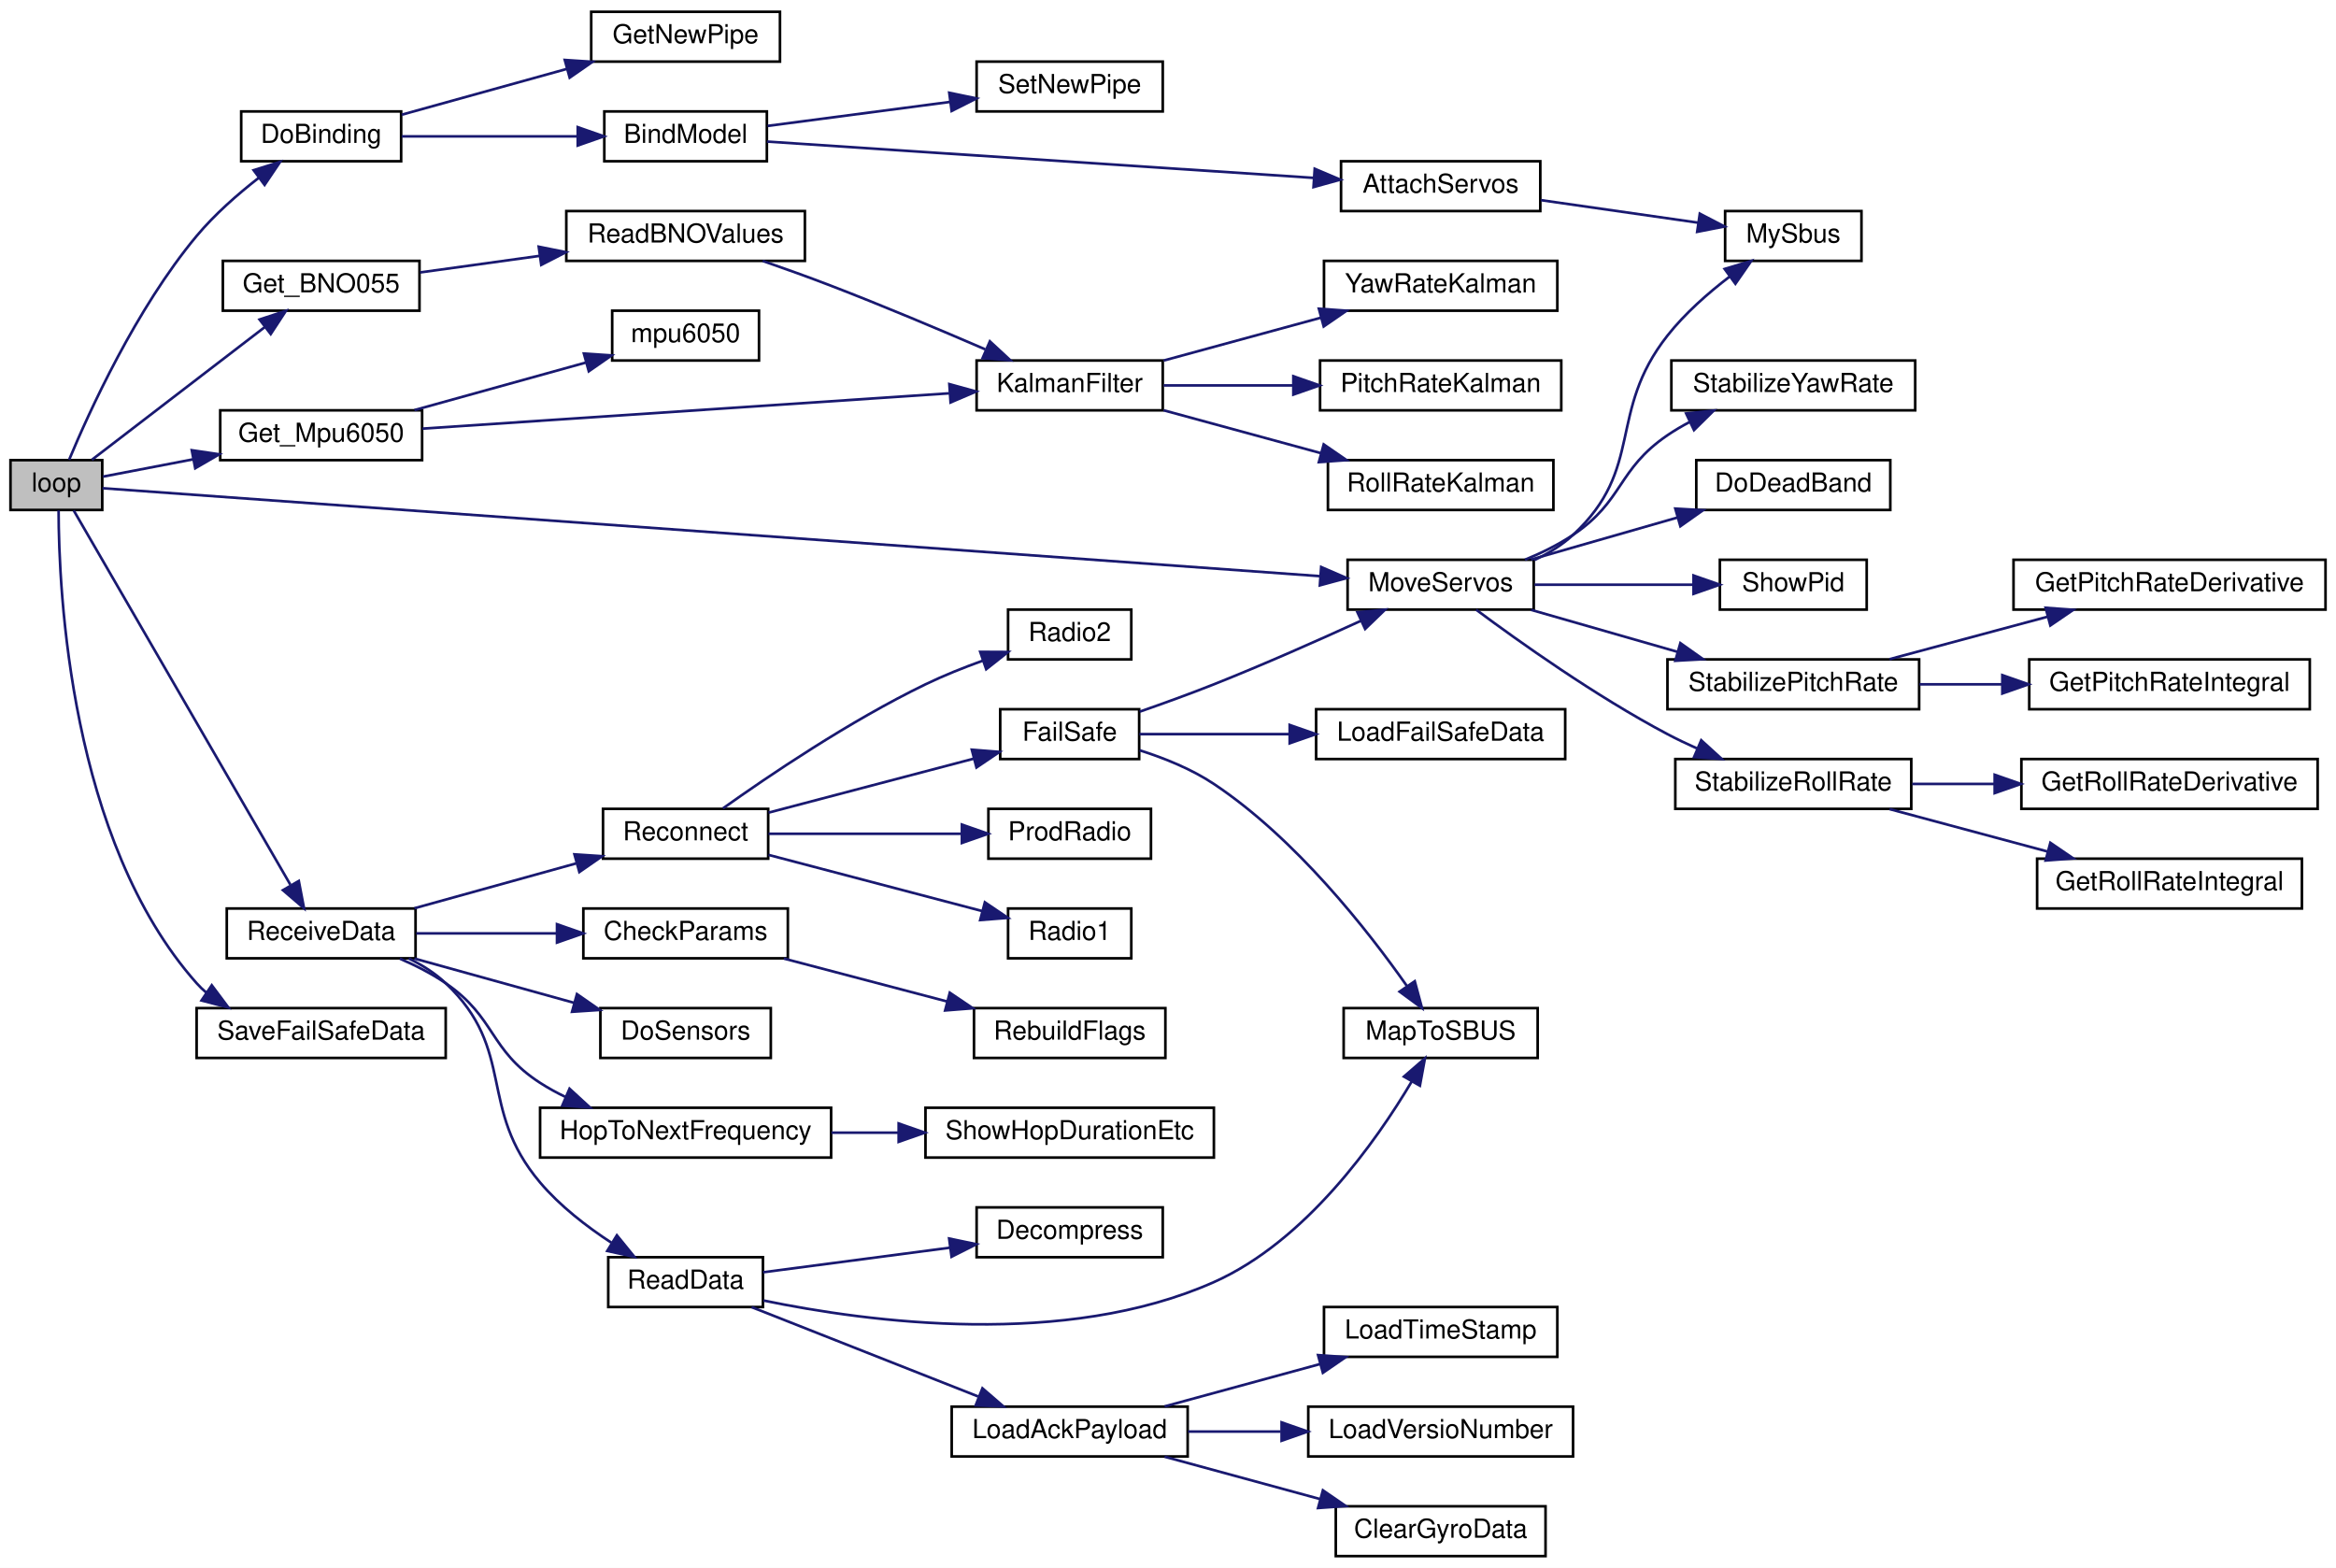
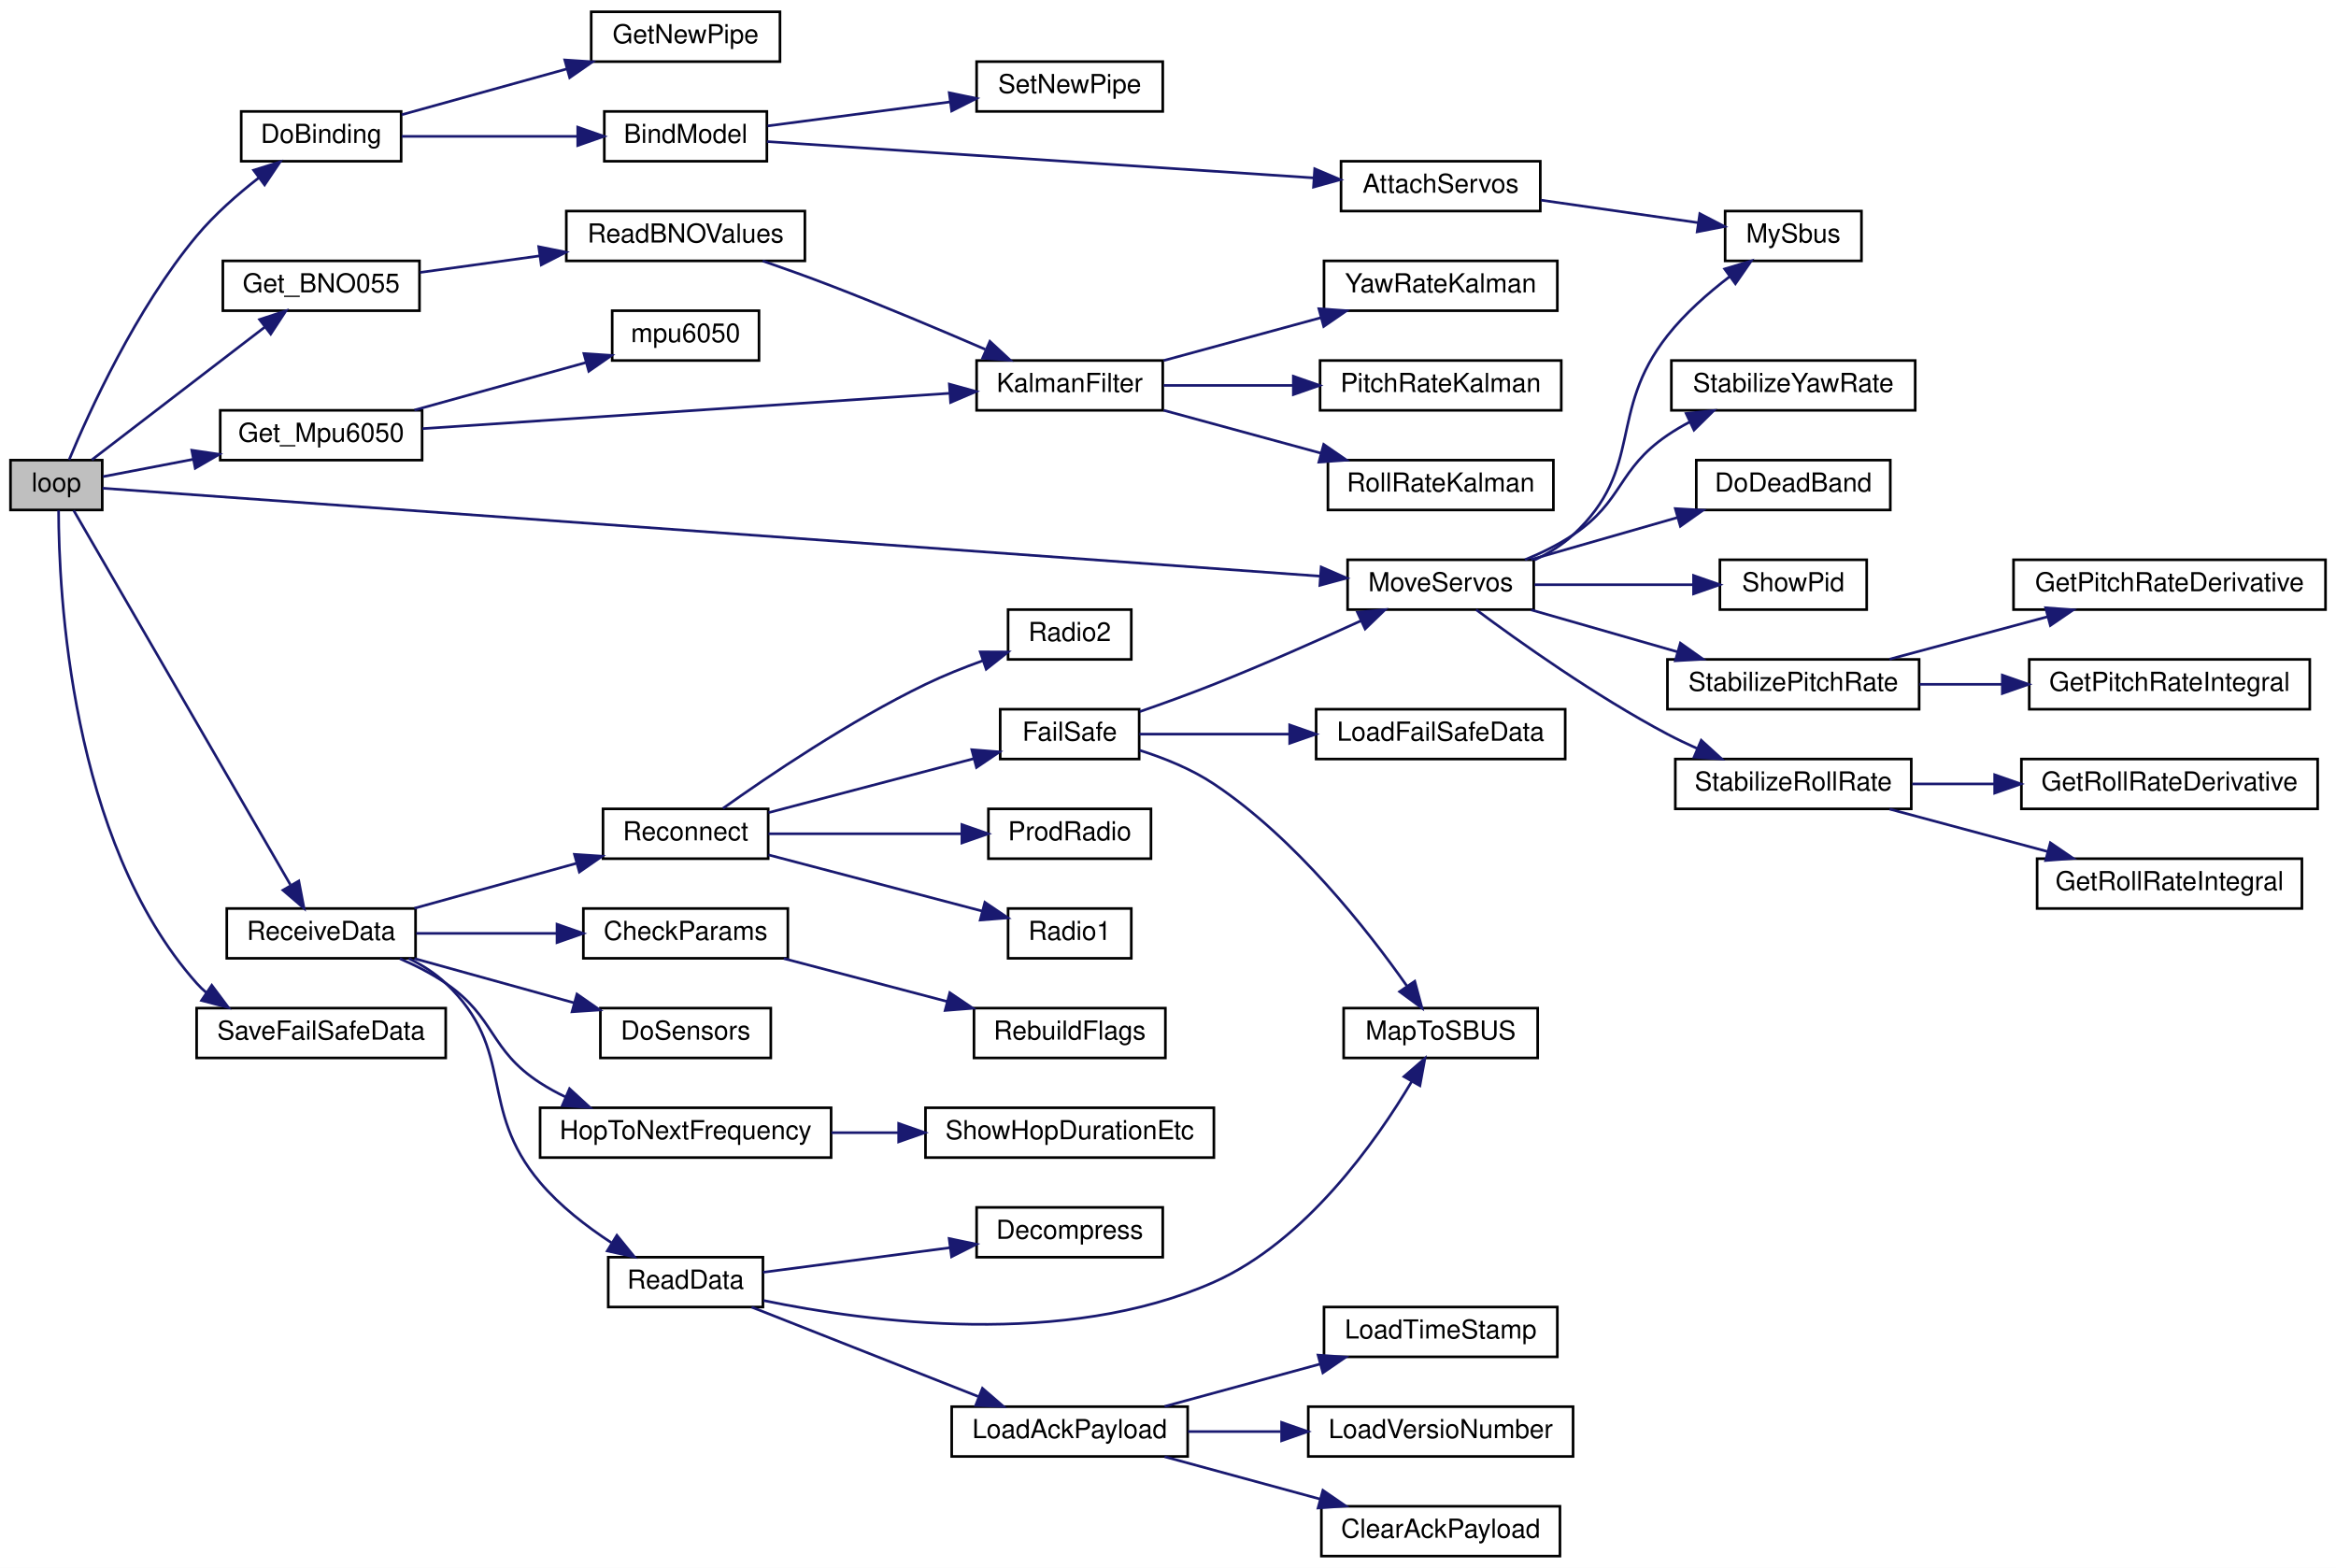
<svg xmlns="http://www.w3.org/2000/svg" xmlns:xlink="http://www.w3.org/1999/xlink" width="891pt" height="598pt" viewBox="0.00 0.00 891.00 598.00">
  <g id="graph0" class="graph" transform="scale(1 1) rotate(0) translate(4 594)">
    <polygon fill="white" stroke="transparent" points="-4,4 -4,-594 887,-594 887,4 -4,4" />
    <g id="node1" class="node">
      <g id="a_node1">
        <a xlink:title=" ">
          <polygon fill="#bfbfbf" stroke="black" points="0,-399.5 0,-418.5 35,-418.5 35,-399.5 0,-399.5" />
          <text text-anchor="middle" x="17.5" y="-406.5" font-family="Helvetica,sans-Serif" font-size="10.00">loop</text>
        </a>
      </g>
    </g>
    <g id="node2" class="node">
      <g id="a_node2">
        <a xlink:href="_receiver_code_2src_2main_8cpp.html#af4a2e182cd3b86ca9765a08100cfb14a" target="_top" xlink:title=" ">
          <polygon fill="white" stroke="black" points="88,-532.5 88,-551.5 149,-551.5 149,-532.5 88,-532.5" />
          <text text-anchor="middle" x="118.5" y="-539.5" font-family="Helvetica,sans-Serif" font-size="10.00">DoBinding</text>
        </a>
      </g>
    </g>
    <g id="edge1" class="edge">
      <path fill="none" stroke="midnightblue" d="M22.36,-418.63C29.88,-436.67 47.82,-476.22 71,-504 77.84,-512.2 86.65,-519.92 94.76,-526.23" />
      <polygon fill="midnightblue" stroke="midnightblue" points="92.74,-529.09 102.84,-532.26 96.92,-523.48 92.74,-529.09" />
    </g>
    <g id="node8" class="node">
      <g id="a_node8">
        <a xlink:href="imu_8h.html#a0a42bf3b1e9cbb81a47f6481033bf1f3" target="_top" xlink:title="Get orientation and angular velocity event data from a BNO055 sensor.">
          <polygon fill="white" stroke="black" points="81,-475.5 81,-494.5 156,-494.5 156,-475.5 81,-475.5" />
          <text text-anchor="middle" x="118.5" y="-482.5" font-family="Helvetica,sans-Serif" font-size="10.00">Get_BNO055</text>
        </a>
      </g>
    </g>
    <g id="edge7" class="edge">
      <path fill="none" stroke="midnightblue" d="M31.04,-418.63C47.63,-431.36 77.08,-453.97 96.95,-469.22" />
      <polygon fill="midnightblue" stroke="midnightblue" points="95,-472.14 105.06,-475.45 99.26,-466.59 95,-472.14" />
    </g>
    <g id="node14" class="node">
      <g id="a_node14">
        <a xlink:href="imu_8h.html#a9224f8e4acb767972ce76af0ecfd00a7" target="_top" xlink:title=" ">
          <polygon fill="white" stroke="black" points="80,-418.5 80,-437.5 157,-437.5 157,-418.5 80,-418.5" />
          <text text-anchor="middle" x="118.5" y="-425.5" font-family="Helvetica,sans-Serif" font-size="10.00">Get_Mpu6050</text>
        </a>
      </g>
    </g>
    <g id="edge13" class="edge">
      <path fill="none" stroke="midnightblue" d="M35.29,-412.22C44.87,-414.06 57.4,-416.47 69.79,-418.84" />
      <polygon fill="midnightblue" stroke="midnightblue" points="69.15,-422.28 79.63,-420.73 70.47,-415.41 69.15,-422.28" />
    </g>
    <g id="node16" class="node">
      <g id="a_node16">
        <a xlink:href="_receiver_code_2src_2main_8cpp.html#a6f2443a0666140cf4d8b7352bb3b793c" target="_top" xlink:title=" ">
          <polygon fill="white" stroke="black" points="510,-361.5 510,-380.5 581,-380.5 581,-361.5 510,-361.5" />
          <text text-anchor="middle" x="545.5" y="-368.5" font-family="Helvetica,sans-Serif" font-size="10.00">MoveServos</text>
        </a>
      </g>
    </g>
    <g id="edge16" class="edge">
      <path fill="none" stroke="midnightblue" d="M35.11,-407.8C106.5,-402.64 388.64,-382.26 499.47,-374.25" />
      <polygon fill="midnightblue" stroke="midnightblue" points="499.92,-377.73 509.65,-373.52 499.42,-370.75 499.92,-377.73" />
    </g>
    <g id="node26" class="node">
      <g id="a_node26">
        <a xlink:href="_receiver_code_2src_2main_8cpp.html#a06807a4f185694d37f774702ba74db0a" target="_top" xlink:title=" ">
          <polygon fill="white" stroke="black" points="82.5,-228.5 82.5,-247.5 154.5,-247.5 154.5,-228.5 82.5,-228.5" />
          <text text-anchor="middle" x="118.5" y="-235.5" font-family="Helvetica,sans-Serif" font-size="10.00">ReceiveData</text>
        </a>
      </g>
    </g>
    <g id="edge27" class="edge">
      <path fill="none" stroke="midnightblue" d="M24.11,-399.32C40.03,-371.81 85.75,-292.83 106.74,-256.59" />
      <polygon fill="midnightblue" stroke="midnightblue" points="109.97,-257.99 111.96,-247.58 103.92,-254.48 109.97,-257.99" />
    </g>
    <g id="node45" class="node">
      <g id="a_node45">
        <a xlink:href="_receiver_code_2src_2main_8cpp.html#a96891035aa9f064462b6a614c5878f51" target="_top" xlink:title=" ">
          <polygon fill="white" stroke="black" points="71,-190.5 71,-209.5 166,-209.5 166,-190.5 71,-190.5" />
          <text text-anchor="middle" x="118.5" y="-197.5" font-family="Helvetica,sans-Serif" font-size="10.00">SaveFailSafeData</text>
        </a>
      </g>
    </g>
    <g id="edge48" class="edge">
      <path fill="none" stroke="midnightblue" d="M18.35,-399.33C18.39,-368.84 22.59,-273.5 71,-219 72.15,-217.7 73.41,-216.49 74.75,-215.36" />
      <polygon fill="midnightblue" stroke="midnightblue" points="76.77,-218.22 83.11,-209.73 72.86,-212.41 76.77,-218.22" />
    </g>
    <g id="node3" class="node">
      <g id="a_node3">
        <a xlink:href="_receiver_code_2src_2main_8cpp.html#aa0c6905579a33aef28d737d43676cbbd" target="_top" xlink:title=" ">
          <polygon fill="white" stroke="black" points="226.5,-532.5 226.5,-551.5 288.5,-551.5 288.5,-532.5 226.5,-532.5" />
          <text text-anchor="middle" x="257.5" y="-539.5" font-family="Helvetica,sans-Serif" font-size="10.00">BindModel</text>
        </a>
      </g>
    </g>
    <g id="edge2" class="edge">
      <path fill="none" stroke="midnightblue" d="M149.23,-542C168.84,-542 194.78,-542 216.23,-542" />
      <polygon fill="midnightblue" stroke="midnightblue" points="216.36,-545.5 226.36,-542 216.36,-538.5 216.36,-545.5" />
    </g>
    <g id="node7" class="node">
      <g id="a_node7">
        <a xlink:href="radio_8h.html#ad8b2470258da4e397b34d67ffce9ebaf" target="_top" xlink:title=" ">
          <polygon fill="white" stroke="black" points="221.5,-570.5 221.5,-589.5 293.5,-589.5 293.5,-570.5 221.5,-570.5" />
          <text text-anchor="middle" x="257.5" y="-577.5" font-family="Helvetica,sans-Serif" font-size="10.00">GetNewPipe</text>
        </a>
      </g>
    </g>
    <g id="edge6" class="edge">
      <path fill="none" stroke="midnightblue" d="M149.23,-550.25C167.62,-555.35 191.58,-561.99 212.19,-567.71" />
      <polygon fill="midnightblue" stroke="midnightblue" points="211.42,-571.13 222,-570.43 213.29,-564.38 211.42,-571.13" />
    </g>
    <g id="node4" class="node">
      <g id="a_node4">
        <a xlink:href="_receiver_code_2src_2main_8cpp.html#a0cbfd712ab3bd8f654bc19400fd704bd" target="_top" xlink:title=" ">
          <polygon fill="white" stroke="black" points="507.5,-513.5 507.5,-532.5 583.5,-532.5 583.5,-513.5 507.5,-513.5" />
          <text text-anchor="middle" x="545.5" y="-520.5" font-family="Helvetica,sans-Serif" font-size="10.00">AttachServos</text>
        </a>
      </g>
    </g>
    <g id="edge3" class="edge">
      <path fill="none" stroke="midnightblue" d="M288.57,-540C338.22,-536.7 437.75,-530.09 496.99,-526.16" />
      <polygon fill="midnightblue" stroke="midnightblue" points="497.46,-529.63 507.21,-525.48 497,-522.65 497.46,-529.63" />
    </g>
    <g id="node6" class="node">
      <g id="a_node6">
        <a xlink:href="radio_8h.html#a6f54969e66375decc44723b141b78766" target="_top" xlink:title=" ">
          <polygon fill="white" stroke="black" points="368.5,-551.5 368.5,-570.5 439.5,-570.5 439.5,-551.5 368.5,-551.5" />
          <text text-anchor="middle" x="404" y="-558.5" font-family="Helvetica,sans-Serif" font-size="10.00">SetNewPipe</text>
        </a>
      </g>
    </g>
    <g id="edge5" class="edge">
      <path fill="none" stroke="midnightblue" d="M288.79,-545.98C308.96,-548.63 335.8,-552.16 358.39,-555.13" />
      <polygon fill="midnightblue" stroke="midnightblue" points="358.06,-558.62 368.44,-556.46 358.98,-551.68 358.06,-558.62" />
    </g>
    <g id="node5" class="node">
      <g id="a_node5">
        <a xlink:href="_receiver_code_2src_2main_8cpp.html#a5424788640aaa8d535d6ea077949ef82" target="_top" xlink:title=" ">
          <polygon fill="white" stroke="black" points="654,-494.5 654,-513.5 706,-513.5 706,-494.5 654,-494.5" />
          <text text-anchor="middle" x="680" y="-501.5" font-family="Helvetica,sans-Serif" font-size="10.00">MySbus</text>
        </a>
      </g>
    </g>
    <g id="edge4" class="edge">
      <path fill="none" stroke="midnightblue" d="M583.76,-517.66C602.53,-514.97 625.17,-511.72 643.67,-509.07" />
      <polygon fill="midnightblue" stroke="midnightblue" points="644.34,-512.51 653.74,-507.62 643.34,-505.58 644.34,-512.51" />
    </g>
    <g id="node9" class="node">
      <g id="a_node9">
        <a xlink:href="imu_8h.html#a4092afcd252a5ca0805d2fd08847a81b" target="_top" xlink:title=" ">
          <polygon fill="white" stroke="black" points="212,-494.5 212,-513.5 303,-513.5 303,-494.5 212,-494.5" />
          <text text-anchor="middle" x="257.5" y="-501.5" font-family="Helvetica,sans-Serif" font-size="10.00">ReadBNOValues</text>
        </a>
      </g>
    </g>
    <g id="edge8" class="edge">
      <path fill="none" stroke="midnightblue" d="M156.21,-490.09C170.26,-492.04 186.59,-494.3 201.95,-496.43" />
      <polygon fill="midnightblue" stroke="midnightblue" points="201.48,-499.9 211.87,-497.81 202.44,-492.97 201.48,-499.9" />
    </g>
    <g id="node10" class="node">
      <g id="a_node10">
        <a xlink:href="imu_8h.html#a35dce9e6f35ef4283f11c27d7e795d07" target="_top" xlink:title="Apply a Kalman filter to the IMU's latest data.">
          <polygon fill="white" stroke="black" points="368.5,-437.5 368.5,-456.5 439.5,-456.5 439.5,-437.5 368.5,-437.5" />
          <text text-anchor="middle" x="404" y="-444.5" font-family="Helvetica,sans-Serif" font-size="10.00">KalmanFilter</text>
        </a>
      </g>
    </g>
    <g id="edge9" class="edge">
      <path fill="none" stroke="midnightblue" d="M286.91,-494.48C295.35,-491.55 304.58,-488.24 313,-485 332.71,-477.41 354.55,-468.21 371.78,-460.76" />
      <polygon fill="midnightblue" stroke="midnightblue" points="373.56,-463.81 381.34,-456.61 370.77,-457.39 373.56,-463.81" />
    </g>
    <g id="node11" class="node">
      <g id="a_node11">
        <a xlink:href="imu_8h.html#a4f88a3a338fdaa84ca8bb9e8bf5d546f" target="_top" xlink:title=" ">
          <polygon fill="white" stroke="black" points="499.5,-437.5 499.5,-456.5 591.5,-456.5 591.5,-437.5 499.5,-437.5" />
          <text text-anchor="middle" x="545.5" y="-444.5" font-family="Helvetica,sans-Serif" font-size="10.00">PitchRateKalman</text>
        </a>
      </g>
    </g>
    <g id="edge10" class="edge">
      <path fill="none" stroke="midnightblue" d="M439.84,-447C454.75,-447 472.51,-447 489.14,-447" />
      <polygon fill="midnightblue" stroke="midnightblue" points="489.31,-450.5 499.31,-447 489.31,-443.5 489.31,-450.5" />
    </g>
    <g id="node12" class="node">
      <g id="a_node12">
        <a xlink:href="imu_8h.html#ab0c6ffec7e4dc919249560fcd6fac3aa" target="_top" xlink:title=" ">
          <polygon fill="white" stroke="black" points="502.5,-399.5 502.5,-418.5 588.5,-418.5 588.5,-399.5 502.5,-399.5" />
          <text text-anchor="middle" x="545.5" y="-406.5" font-family="Helvetica,sans-Serif" font-size="10.00">RollRateKalman</text>
        </a>
      </g>
    </g>
    <g id="edge11" class="edge">
      <path fill="none" stroke="midnightblue" d="M439.84,-437.51C457.98,-432.57 480.37,-426.47 499.78,-421.18" />
      <polygon fill="midnightblue" stroke="midnightblue" points="500.89,-424.51 509.62,-418.5 499.05,-417.75 500.89,-424.51" />
    </g>
    <g id="node13" class="node">
      <g id="a_node13">
        <a xlink:href="imu_8h.html#a8bd61f63be4efff70f0c6407776cfcfa" target="_top" xlink:title=" ">
          <polygon fill="white" stroke="black" points="501,-475.5 501,-494.5 590,-494.5 590,-475.5 501,-475.5" />
          <text text-anchor="middle" x="545.5" y="-482.5" font-family="Helvetica,sans-Serif" font-size="10.00">YawRateKalman</text>
        </a>
      </g>
    </g>
    <g id="edge12" class="edge">
      <path fill="none" stroke="midnightblue" d="M439.84,-456.49C457.98,-461.43 480.37,-467.53 499.78,-472.82" />
      <polygon fill="midnightblue" stroke="midnightblue" points="499.05,-476.25 509.62,-475.5 500.89,-469.49 499.05,-476.25" />
    </g>
    <g id="edge14" class="edge">
      <path fill="none" stroke="midnightblue" d="M157.15,-430.52C209.08,-434 302.55,-440.27 358.07,-443.99" />
      <polygon fill="midnightblue" stroke="midnightblue" points="358.1,-447.5 368.31,-444.68 358.57,-440.51 358.1,-447.5" />
    </g>
    <g id="node15" class="node">
      <g id="a_node15">
        <a xlink:href="imu_8h.html#af39b7b38f37c221162fb77e91305b7a3" target="_top" xlink:title=" ">
          <polygon fill="white" stroke="black" points="229.5,-456.5 229.5,-475.5 285.5,-475.5 285.5,-456.5 229.5,-456.5" />
          <text text-anchor="middle" x="257.5" y="-463.5" font-family="Helvetica,sans-Serif" font-size="10.00">mpu6050</text>
        </a>
      </g>
    </g>
    <g id="edge15" class="edge">
      <path fill="none" stroke="midnightblue" d="M154.07,-437.59C174.01,-443.12 199.07,-450.07 219.42,-455.71" />
      <polygon fill="midnightblue" stroke="midnightblue" points="218.71,-459.15 229.28,-458.45 220.58,-452.4 218.71,-459.15" />
    </g>
    <g id="edge18" class="edge">
      <path fill="none" stroke="midnightblue" d="M581.23,-380.39C586.59,-382.91 591.75,-386.06 596,-390 623.41,-415.41 608.89,-436.63 632,-466 638.65,-474.45 647.5,-482.22 655.72,-488.5" />
      <polygon fill="midnightblue" stroke="midnightblue" points="653.81,-491.43 663.96,-494.48 657.92,-485.77 653.81,-491.43" />
    </g>
    <g id="node17" class="node">
      <g id="a_node17">
        <a xlink:href="imu_8h.html#a8af33ed107fd76161fafaedefee43681" target="_top" xlink:title=" ">
          <polygon fill="white" stroke="black" points="643,-399.5 643,-418.5 717,-418.5 717,-399.5 643,-399.5" />
          <text text-anchor="middle" x="680" y="-406.5" font-family="Helvetica,sans-Serif" font-size="10.00">DoDeadBand</text>
        </a>
      </g>
    </g>
    <g id="edge17" class="edge">
      <path fill="none" stroke="midnightblue" d="M579.94,-380.59C596.88,-385.45 617.66,-391.41 635.81,-396.61" />
      <polygon fill="midnightblue" stroke="midnightblue" points="635,-400.02 645.58,-399.41 636.93,-393.29 635,-400.02" />
    </g>
    <g id="node18" class="node">
      <g id="a_node18">
        <a xlink:href="_receiver_code_2src_2main_8cpp.html#a6d8b17c285caab118add813ad0dfdc69" target="_top" xlink:title=" ">
          <polygon fill="white" stroke="black" points="652,-361.5 652,-380.5 708,-380.5 708,-361.5 652,-361.5" />
          <text text-anchor="middle" x="680" y="-368.5" font-family="Helvetica,sans-Serif" font-size="10.00">ShowPid</text>
        </a>
      </g>
    </g>
    <g id="edge19" class="edge">
      <path fill="none" stroke="midnightblue" d="M581.31,-371C599.94,-371 622.9,-371 641.87,-371" />
      <polygon fill="midnightblue" stroke="midnightblue" points="641.95,-374.5 651.95,-371 641.95,-367.5 641.95,-374.5" />
    </g>
    <g id="node19" class="node">
      <g id="a_node19">
        <a xlink:href="imu_8h.html#a49760866b31e1d6fdc7354d0bfe1e214" target="_top" xlink:title=" ">
          <polygon fill="white" stroke="black" points="632,-323.5 632,-342.5 728,-342.5 728,-323.5 632,-323.5" />
          <text text-anchor="middle" x="680" y="-330.5" font-family="Helvetica,sans-Serif" font-size="10.00">StabilizePitchRate</text>
        </a>
      </g>
    </g>
    <g id="edge20" class="edge">
      <path fill="none" stroke="midnightblue" d="M579.94,-361.41C596.88,-356.55 617.66,-350.59 635.81,-345.39" />
      <polygon fill="midnightblue" stroke="midnightblue" points="636.93,-348.71 645.58,-342.59 635,-341.98 636.93,-348.71" />
    </g>
    <g id="node22" class="node">
      <g id="a_node22">
        <a xlink:href="imu_8h.html#a728333ba3718182e54444a5d42dfaf42" target="_top" xlink:title=" ">
          <polygon fill="white" stroke="black" points="635,-285.5 635,-304.5 725,-304.5 725,-285.5 635,-285.5" />
          <text text-anchor="middle" x="680" y="-292.5" font-family="Helvetica,sans-Serif" font-size="10.00">StabilizeRollRate</text>
        </a>
      </g>
    </g>
    <g id="edge23" class="edge">
      <path fill="none" stroke="midnightblue" d="M559.03,-361.46C575.26,-349.38 604.71,-328.42 632,-314 635.57,-312.11 639.38,-310.29 643.22,-308.57" />
      <polygon fill="midnightblue" stroke="midnightblue" points="644.88,-311.66 652.71,-304.53 642.14,-305.22 644.88,-311.66" />
    </g>
    <g id="node25" class="node">
      <g id="a_node25">
        <a xlink:href="imu_8h.html#ae6c34569f8567a3895fddfd6448bcee2" target="_top" xlink:title=" ">
          <polygon fill="white" stroke="black" points="633.5,-437.5 633.5,-456.5 726.5,-456.5 726.5,-437.5 633.5,-437.5" />
          <text text-anchor="middle" x="680" y="-444.5" font-family="Helvetica,sans-Serif" font-size="10.00">StabilizeYawRate</text>
        </a>
      </g>
    </g>
    <g id="edge26" class="edge">
      <path fill="none" stroke="midnightblue" d="M577.66,-380.52C583.99,-383.11 590.41,-386.26 596,-390 615.34,-402.93 612.78,-414.9 632,-428 634.69,-429.83 637.59,-431.54 640.57,-433.1" />
      <polygon fill="midnightblue" stroke="midnightblue" points="639.13,-436.3 649.67,-437.41 642.13,-429.97 639.13,-436.3" />
    </g>
    <g id="node20" class="node">
      <g id="a_node20">
        <a xlink:href="imu_8h.html#ac014ca8e30c59c609753d77ecb2066e1" target="_top" xlink:title=" ">
          <polygon fill="white" stroke="black" points="764,-361.5 764,-380.5 883,-380.5 883,-361.5 764,-361.5" />
          <text text-anchor="middle" x="823.5" y="-368.5" font-family="Helvetica,sans-Serif" font-size="10.00">GetPitchRateDerivative</text>
        </a>
      </g>
    </g>
    <g id="edge21" class="edge">
      <path fill="none" stroke="midnightblue" d="M716.71,-342.59C734.97,-347.49 757.41,-353.52 776.91,-358.76" />
      <polygon fill="midnightblue" stroke="midnightblue" points="776.24,-362.2 786.8,-361.41 778.05,-355.44 776.24,-362.2" />
    </g>
    <g id="node21" class="node">
      <g id="a_node21">
        <a xlink:href="imu_8h.html#acd8257c47375b8831e52fca355396d51" target="_top" xlink:title=" ">
          <polygon fill="white" stroke="black" points="770,-323.5 770,-342.5 877,-342.5 877,-323.5 770,-323.5" />
          <text text-anchor="middle" x="823.5" y="-330.5" font-family="Helvetica,sans-Serif" font-size="10.00">GetPitchRateIntegral</text>
        </a>
      </g>
    </g>
    <g id="edge22" class="edge">
      <path fill="none" stroke="midnightblue" d="M728.12,-333C738.23,-333 749.07,-333 759.67,-333" />
      <polygon fill="midnightblue" stroke="midnightblue" points="759.73,-336.5 769.73,-333 759.73,-329.5 759.73,-336.5" />
    </g>
    <g id="node23" class="node">
      <g id="a_node23">
        <a xlink:href="imu_8h.html#a440cead796442e3ec67f07b13662f2b8" target="_top" xlink:title=" ">
          <polygon fill="white" stroke="black" points="767,-285.5 767,-304.5 880,-304.5 880,-285.5 767,-285.5" />
          <text text-anchor="middle" x="823.5" y="-292.5" font-family="Helvetica,sans-Serif" font-size="10.00">GetRollRateDerivative</text>
        </a>
      </g>
    </g>
    <g id="edge24" class="edge">
      <path fill="none" stroke="midnightblue" d="M725.38,-295C735.33,-295 746.1,-295 756.71,-295" />
      <polygon fill="midnightblue" stroke="midnightblue" points="756.81,-298.5 766.81,-295 756.81,-291.5 756.81,-298.5" />
    </g>
    <g id="node24" class="node">
      <g id="a_node24">
        <a xlink:href="imu_8h.html#aad3abf2eaa21decfe43ff4c98a09570d" target="_top" xlink:title=" ">
          <polygon fill="white" stroke="black" points="773,-247.5 773,-266.5 874,-266.5 874,-247.5 773,-247.5" />
          <text text-anchor="middle" x="823.5" y="-254.5" font-family="Helvetica,sans-Serif" font-size="10.00">GetRollRateIntegral</text>
        </a>
      </g>
    </g>
    <g id="edge25" class="edge">
      <path fill="none" stroke="midnightblue" d="M716.71,-285.41C734.97,-280.51 757.41,-274.48 776.91,-269.24" />
      <polygon fill="midnightblue" stroke="midnightblue" points="778.05,-272.56 786.8,-266.59 776.24,-265.8 778.05,-272.56" />
    </g>
    <g id="node27" class="node">
      <g id="a_node27">
        <a xlink:href="_receiver_code_2src_2main_8cpp.html#a59968cdbd7e86fa4bcb9baeb06c671d1" target="_top" xlink:title=" ">
          <polygon fill="white" stroke="black" points="218.5,-228.5 218.5,-247.5 296.5,-247.5 296.5,-228.5 218.5,-228.5" />
          <text text-anchor="middle" x="257.5" y="-235.5" font-family="Helvetica,sans-Serif" font-size="10.00">CheckParams</text>
        </a>
      </g>
    </g>
    <g id="edge28" class="edge">
      <path fill="none" stroke="midnightblue" d="M154.78,-238C171.08,-238 190.7,-238 208.34,-238" />
      <polygon fill="midnightblue" stroke="midnightblue" points="208.45,-241.5 218.45,-238 208.45,-234.5 208.45,-241.5" />
    </g>
    <g id="node29" class="node">
      <g id="a_node29">
        <a xlink:href="_receiver_code_2src_2main_8cpp.html#a6fa3cec5deb1ccf813e013189b16e22f" target="_top" xlink:title=" ">
          <polygon fill="white" stroke="black" points="225,-190.5 225,-209.5 290,-209.5 290,-190.5 225,-190.5" />
          <text text-anchor="middle" x="257.5" y="-197.5" font-family="Helvetica,sans-Serif" font-size="10.00">DoSensors</text>
        </a>
      </g>
    </g>
    <g id="edge30" class="edge">
      <path fill="none" stroke="midnightblue" d="M154.07,-228.41C172.57,-223.28 195.48,-216.93 214.94,-211.53" />
      <polygon fill="midnightblue" stroke="midnightblue" points="216.06,-214.85 224.76,-208.8 214.19,-208.1 216.06,-214.85" />
    </g>
    <g id="node30" class="node">
      <g id="a_node30">
        <a xlink:href="radio_8h.html#a543565e0a38802d94e0961c9a52234d5" target="_top" xlink:title=" ">
          <polygon fill="white" stroke="black" points="202,-152.5 202,-171.5 313,-171.5 313,-152.5 202,-152.5" />
          <text text-anchor="middle" x="257.5" y="-159.5" font-family="Helvetica,sans-Serif" font-size="10.00">HopToNextFrequency</text>
        </a>
      </g>
    </g>
    <g id="edge31" class="edge">
      <path fill="none" stroke="midnightblue" d="M148.51,-228.37C154.54,-225.77 160.67,-222.64 166,-219 185.2,-205.86 182.46,-193.63 202,-181 205.08,-179.01 208.4,-177.19 211.83,-175.55" />
      <polygon fill="midnightblue" stroke="midnightblue" points="213.23,-178.76 221.04,-171.59 210.47,-172.32 213.23,-178.76" />
    </g>
    <g id="node32" class="node">
      <g id="a_node32">
        <a xlink:href="_receiver_code_2src_2main_8cpp.html#a07ca94db0e305e9c01ec51e417576308" target="_top" xlink:title=" ">
          <polygon fill="white" stroke="black" points="228,-95.5 228,-114.5 287,-114.5 287,-95.5 228,-95.5" />
          <text text-anchor="middle" x="257.5" y="-102.5" font-family="Helvetica,sans-Serif" font-size="10.00">ReadData</text>
        </a>
      </g>
    </g>
    <g id="edge33" class="edge">
      <path fill="none" stroke="midnightblue" d="M151.9,-228.44C157.01,-225.94 161.95,-222.84 166,-219 193.14,-193.3 177.86,-171.53 202,-143 209.57,-134.06 219.7,-126.23 229.18,-120.04" />
      <polygon fill="midnightblue" stroke="midnightblue" points="231.29,-122.85 237.97,-114.63 227.62,-116.89 231.29,-122.85" />
    </g>
    <g id="node39" class="node">
      <g id="a_node39">
        <a xlink:href="radio_8h.html#a692b8b0727e0db358f99c7bf4e8235c0" target="_top" xlink:title=" ">
          <polygon fill="white" stroke="black" points="226,-266.5 226,-285.5 289,-285.5 289,-266.5 226,-266.5" />
          <text text-anchor="middle" x="257.5" y="-273.5" font-family="Helvetica,sans-Serif" font-size="10.00">Reconnect</text>
        </a>
      </g>
    </g>
    <g id="edge40" class="edge">
      <path fill="none" stroke="midnightblue" d="M154.07,-247.59C172.84,-252.79 196.15,-259.26 215.79,-264.71" />
      <polygon fill="midnightblue" stroke="midnightblue" points="215.11,-268.15 225.68,-267.45 216.98,-261.41 215.11,-268.15" />
    </g>
    <g id="node28" class="node">
      <g id="a_node28">
        <a xlink:href="_receiver_code_2src_2main_8cpp.html#ad86a39e4cba19592c760833870f6f69c" target="_top" xlink:title=" ">
          <polygon fill="white" stroke="black" points="367.5,-190.5 367.5,-209.5 440.5,-209.5 440.5,-190.5 367.5,-190.5" />
          <text text-anchor="middle" x="404" y="-197.5" font-family="Helvetica,sans-Serif" font-size="10.00">RebuildFlags</text>
        </a>
      </g>
    </g>
    <g id="edge29" class="edge">
      <path fill="none" stroke="midnightblue" d="M294.96,-228.41C313.85,-223.45 337.09,-217.33 357.18,-212.05" />
      <polygon fill="midnightblue" stroke="midnightblue" points="358.27,-215.38 367.05,-209.45 356.49,-208.61 358.27,-215.38" />
    </g>
    <g id="node31" class="node">
      <g id="a_node31">
        <a xlink:href="_receiver_code_2src_2main_8cpp.html#ad019dd60c9cdb9a3d6d0544ce019f1b2" target="_top" xlink:title=" ">
          <polygon fill="white" stroke="black" points="349,-152.5 349,-171.5 459,-171.5 459,-152.5 349,-152.5" />
          <text text-anchor="middle" x="404" y="-159.5" font-family="Helvetica,sans-Serif" font-size="10.00">ShowHopDurationEtc</text>
        </a>
      </g>
    </g>
    <g id="edge32" class="edge">
      <path fill="none" stroke="midnightblue" d="M313.13,-162C321.42,-162 330.05,-162 338.53,-162" />
      <polygon fill="midnightblue" stroke="midnightblue" points="338.77,-165.5 348.77,-162 338.77,-158.5 338.77,-165.5" />
    </g>
    <g id="node33" class="node">
      <g id="a_node33">
        <a xlink:href="radio_8h.html#a8e1f4879c351e462d6bca620ae4279e2" target="_top" xlink:title=" ">
          <polygon fill="white" stroke="black" points="368.5,-114.5 368.5,-133.5 439.5,-133.5 439.5,-114.5 368.5,-114.5" />
          <text text-anchor="middle" x="404" y="-121.5" font-family="Helvetica,sans-Serif" font-size="10.00">Decompress</text>
        </a>
      </g>
    </g>
    <g id="edge34" class="edge">
      <path fill="none" stroke="midnightblue" d="M287.05,-108.75C307.4,-111.43 335.15,-115.08 358.41,-118.14" />
      <polygon fill="midnightblue" stroke="midnightblue" points="358.02,-121.62 368.39,-119.45 358.94,-114.68 358.02,-121.62" />
    </g>
    <g id="node34" class="node">
      <g id="a_node34">
        <a xlink:href="radio_8h.html#a664f409561bfcf119e0379dd991217e5" target="_top" xlink:title=" ">
          <polygon fill="white" stroke="black" points="359,-38.5 359,-57.5 449,-57.5 449,-38.5 359,-38.5" />
          <text text-anchor="middle" x="404" y="-45.5" font-family="Helvetica,sans-Serif" font-size="10.00">LoadAckPayload</text>
        </a>
      </g>
    </g>
    <g id="edge35" class="edge">
      <path fill="none" stroke="midnightblue" d="M282.69,-95.46C306.34,-86.13 342.57,-71.84 369.09,-61.38" />
      <polygon fill="midnightblue" stroke="midnightblue" points="370.72,-64.5 378.74,-57.57 368.15,-57.99 370.72,-64.5" />
    </g>
    <g id="node38" class="node">
      <g id="a_node38">
        <a xlink:href="_receiver_code_2src_2main_8cpp.html#a6a495c5560f12cc3fd3df9454927d681" target="_top" xlink:title=" ">
          <polygon fill="white" stroke="black" points="508.5,-190.5 508.5,-209.5 582.5,-209.5 582.5,-190.5 508.5,-190.5" />
          <text text-anchor="middle" x="545.5" y="-197.5" font-family="Helvetica,sans-Serif" font-size="10.00">MapToSBUS</text>
        </a>
      </g>
    </g>
    <g id="edge39" class="edge">
      <path fill="none" stroke="midnightblue" d="M287.23,-97.98C327.58,-89.64 402.4,-79.79 459,-105 494.12,-120.64 520.86,-158.62 534.48,-181.54" />
      <polygon fill="midnightblue" stroke="midnightblue" points="531.5,-183.38 539.5,-190.33 537.58,-179.91 531.5,-183.38" />
    </g>
    <g id="node35" class="node">
      <g id="a_node35">
-         <a xlink:href="radio_8h.html#ac44843459ed7a6434be6e3fe6c6a3169" target="_top" xlink:title=" ">
-           <polygon fill="white" stroke="black" points="505.5,-0.5 505.5,-19.5 585.5,-19.5 585.5,-0.5 505.5,-0.5" />
-           <text text-anchor="middle" x="545.5" y="-7.5" font-family="Helvetica,sans-Serif" font-size="10.00">ClearGyroData</text>
+         <a xlink:href="radio_8h.html#a5a26715a721e1073d6ae00498282c056" target="_top" xlink:title=" ">
+           <polygon fill="white" stroke="black" points="500,-0.5 500,-19.5 591,-19.5 591,-0.5 500,-0.5" />
+           <text text-anchor="middle" x="545.5" y="-7.5" font-family="Helvetica,sans-Serif" font-size="10.00">ClearAckPayload</text>
        </a>
      </g>
    </g>
    <g id="edge36" class="edge">
      <path fill="none" stroke="midnightblue" d="M440.2,-38.41C458.21,-33.51 480.33,-27.48 499.56,-22.24" />
      <polygon fill="midnightblue" stroke="midnightblue" points="500.58,-25.59 509.31,-19.59 498.74,-18.84 500.58,-25.59" />
    </g>
    <g id="node36" class="node">
      <g id="a_node36">
        <a xlink:href="radio_8h.html#a3830d14fd002f2ec6d0843b15139360a" target="_top" xlink:title=" ">
          <polygon fill="white" stroke="black" points="501,-76.5 501,-95.5 590,-95.5 590,-76.5 501,-76.5" />
          <text text-anchor="middle" x="545.5" y="-83.5" font-family="Helvetica,sans-Serif" font-size="10.00">LoadTimeStamp</text>
        </a>
      </g>
    </g>
    <g id="edge37" class="edge">
      <path fill="none" stroke="midnightblue" d="M440.2,-57.59C458.21,-62.49 480.33,-68.52 499.56,-73.76" />
      <polygon fill="midnightblue" stroke="midnightblue" points="498.74,-77.16 509.31,-76.41 500.58,-70.41 498.74,-77.16" />
    </g>
    <g id="node37" class="node">
      <g id="a_node37">
        <a xlink:href="radio_8h.html#af067d2e9e8981a59af86ec75a0db36b4" target="_top" xlink:title=" ">
          <polygon fill="white" stroke="black" points="495,-38.5 495,-57.5 596,-57.5 596,-38.5 495,-38.5" />
          <text text-anchor="middle" x="545.5" y="-45.5" font-family="Helvetica,sans-Serif" font-size="10.00">LoadVersioNumber</text>
        </a>
      </g>
    </g>
    <g id="edge38" class="edge">
      <path fill="none" stroke="midnightblue" d="M449.14,-48C460.37,-48 472.64,-48 484.52,-48" />
      <polygon fill="midnightblue" stroke="midnightblue" points="484.83,-51.5 494.83,-48 484.83,-44.5 484.83,-51.5" />
    </g>
    <g id="node40" class="node">
      <g id="a_node40">
        <a xlink:href="radio_8h.html#a42318598726782ebb2e1857f167c8cda" target="_top" xlink:title=" ">
          <polygon fill="white" stroke="black" points="377.5,-304.5 377.5,-323.5 430.5,-323.5 430.5,-304.5 377.5,-304.5" />
          <text text-anchor="middle" x="404" y="-311.5" font-family="Helvetica,sans-Serif" font-size="10.00">FailSafe</text>
        </a>
      </g>
    </g>
    <g id="edge41" class="edge">
      <path fill="none" stroke="midnightblue" d="M289.14,-284.06C312.05,-290.08 343.42,-298.33 367.43,-304.65" />
      <polygon fill="midnightblue" stroke="midnightblue" points="366.67,-308.06 377.23,-307.22 368.45,-301.29 366.67,-308.06" />
    </g>
    <g id="node42" class="node">
      <g id="a_node42">
        <a xlink:href="radio_8h.html#a99f0389cf05f26f8c76aab69eb7d9529" target="_top" xlink:title=" ">
          <polygon fill="white" stroke="black" points="373,-266.5 373,-285.5 435,-285.5 435,-266.5 373,-266.5" />
          <text text-anchor="middle" x="404" y="-273.5" font-family="Helvetica,sans-Serif" font-size="10.00">ProdRadio</text>
        </a>
      </g>
    </g>
    <g id="edge45" class="edge">
      <path fill="none" stroke="midnightblue" d="M289.14,-276C310.55,-276 339.36,-276 362.63,-276" />
      <polygon fill="midnightblue" stroke="midnightblue" points="362.89,-279.5 372.89,-276 362.89,-272.5 362.89,-279.5" />
    </g>
    <g id="node43" class="node">
      <g id="a_node43">
        <a xlink:href="radio_8h.html#a6e2d4126d864c50e7c23c988c2bfdd1a" target="_top" xlink:title=" ">
          <polygon fill="white" stroke="black" points="380.5,-228.5 380.5,-247.5 427.5,-247.5 427.5,-228.5 380.5,-228.5" />
          <text text-anchor="middle" x="404" y="-235.5" font-family="Helvetica,sans-Serif" font-size="10.00">Radio1</text>
        </a>
      </g>
    </g>
    <g id="edge46" class="edge">
      <path fill="none" stroke="midnightblue" d="M289.14,-267.94C313.07,-261.65 346.22,-252.93 370.58,-246.53" />
      <polygon fill="midnightblue" stroke="midnightblue" points="371.65,-249.86 380.43,-243.93 369.87,-243.09 371.65,-249.86" />
    </g>
    <g id="node44" class="node">
      <g id="a_node44">
        <a xlink:href="radio_8h.html#a8b76f3c338025926421c7b308405bbfd" target="_top" xlink:title=" ">
          <polygon fill="white" stroke="black" points="380.5,-342.5 380.5,-361.5 427.5,-361.5 427.5,-342.5 380.5,-342.5" />
          <text text-anchor="middle" x="404" y="-349.5" font-family="Helvetica,sans-Serif" font-size="10.00">Radio2</text>
        </a>
      </g>
    </g>
    <g id="edge47" class="edge">
      <path fill="none" stroke="midnightblue" d="M271.75,-285.68C288.92,-297.91 320.08,-319.02 349,-333 355.89,-336.33 363.52,-339.38 370.82,-342.01" />
      <polygon fill="midnightblue" stroke="midnightblue" points="369.88,-345.38 380.48,-345.33 372.16,-338.76 369.88,-345.38" />
    </g>
    <g id="edge44" class="edge">
      <path fill="none" stroke="midnightblue" d="M430.7,-322.57C439.71,-325.7 449.86,-329.37 459,-333 477.93,-340.52 498.83,-349.79 515.22,-357.29" />
      <polygon fill="midnightblue" stroke="midnightblue" points="513.76,-360.47 524.31,-361.48 516.69,-354.12 513.76,-360.47" />
    </g>
    <g id="edge43" class="edge">
      <path fill="none" stroke="midnightblue" d="M430.68,-307.84C440.08,-304.86 450.48,-300.68 459,-295 490.36,-274.09 517.75,-239.1 532.63,-217.93" />
      <polygon fill="midnightblue" stroke="midnightblue" points="535.62,-219.75 538.38,-209.52 529.84,-215.79 535.62,-219.75" />
    </g>
    <g id="node41" class="node">
      <g id="a_node41">
        <a xlink:href="_receiver_code_2src_2main_8cpp.html#a7b232e8049c83655363495df07fc96d9" target="_top" xlink:title=" ">
          <polygon fill="white" stroke="black" points="498,-304.5 498,-323.5 593,-323.5 593,-304.5 498,-304.5" />
          <text text-anchor="middle" x="545.5" y="-311.5" font-family="Helvetica,sans-Serif" font-size="10.00">LoadFailSafeData</text>
        </a>
      </g>
    </g>
    <g id="edge42" class="edge">
      <path fill="none" stroke="midnightblue" d="M430.59,-314C446.6,-314 467.88,-314 487.71,-314" />
      <polygon fill="midnightblue" stroke="midnightblue" points="487.91,-317.5 497.91,-314 487.91,-310.5 487.91,-317.5" />
    </g>
  </g>
</svg>
